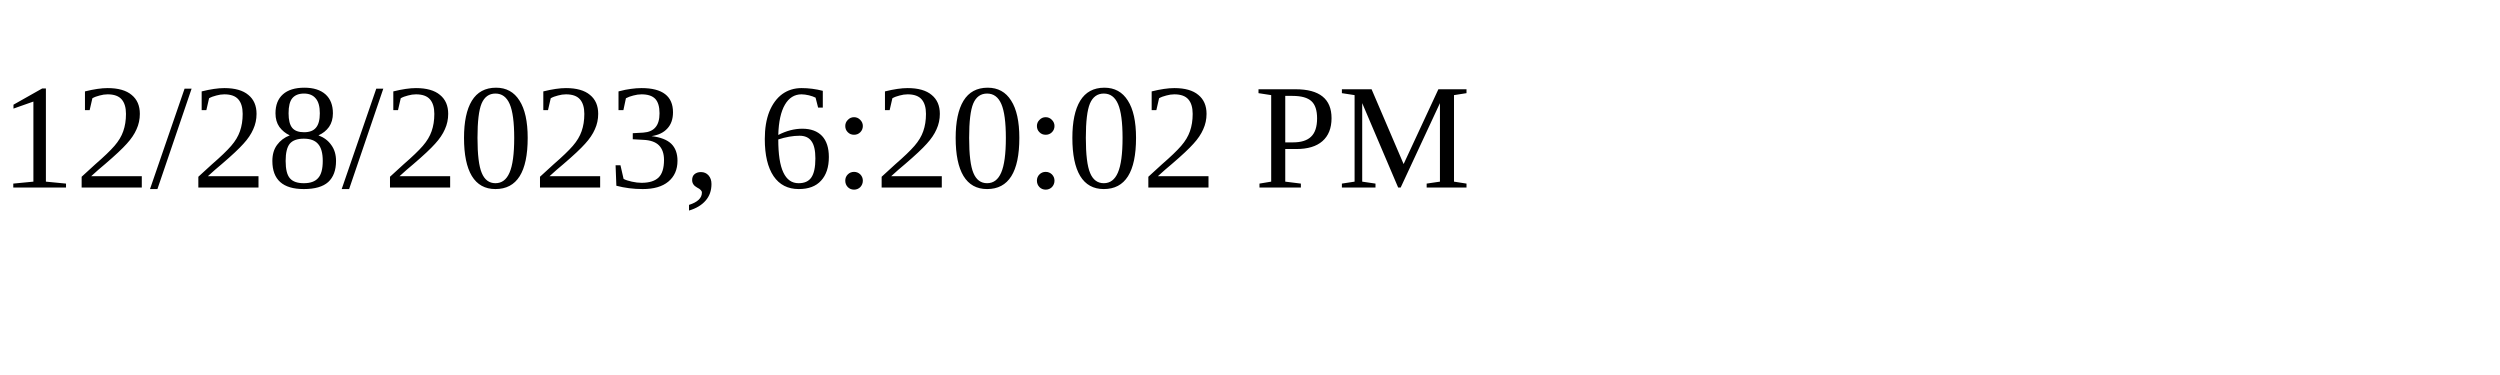
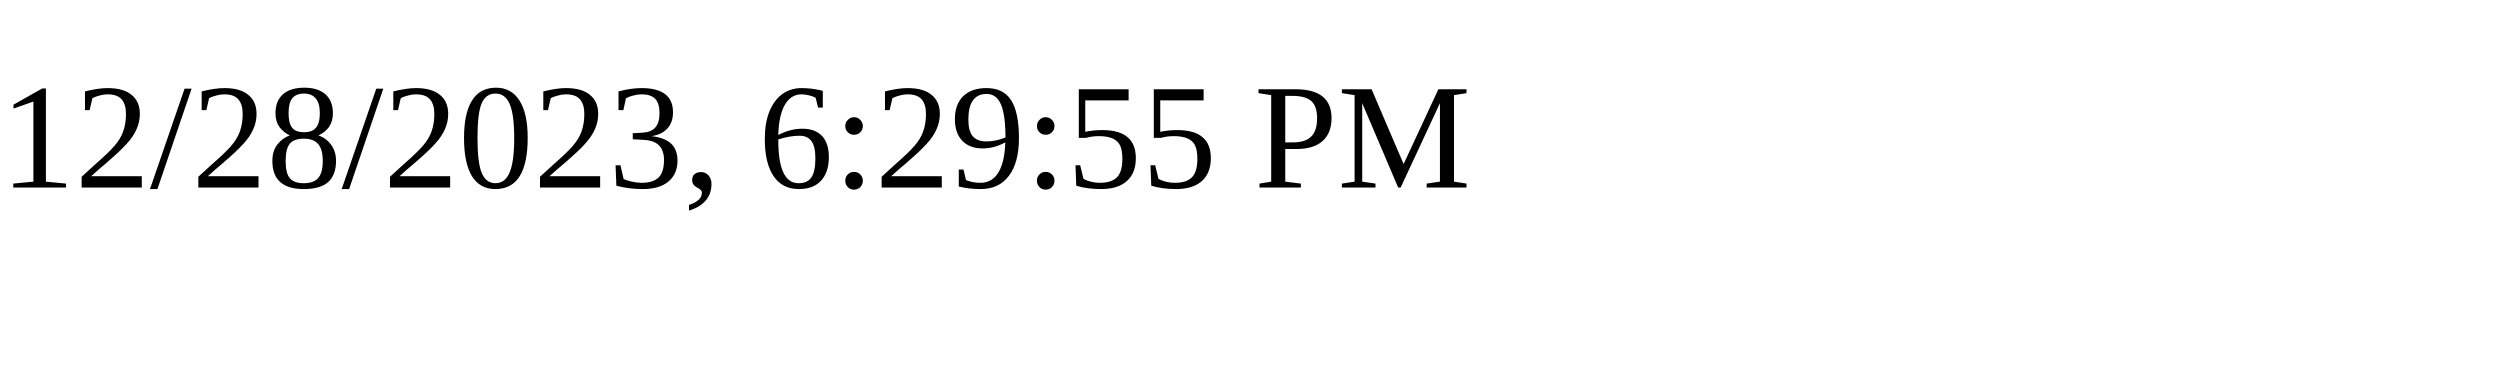
<svg xmlns="http://www.w3.org/2000/svg" height="30" width="200">
-   <text x="0" y="15">12/28/2023, 6:20:02 PM</text>
+   <text x="0" y="15">12/28/2023, 6:29:55 PM</text>
</svg>
